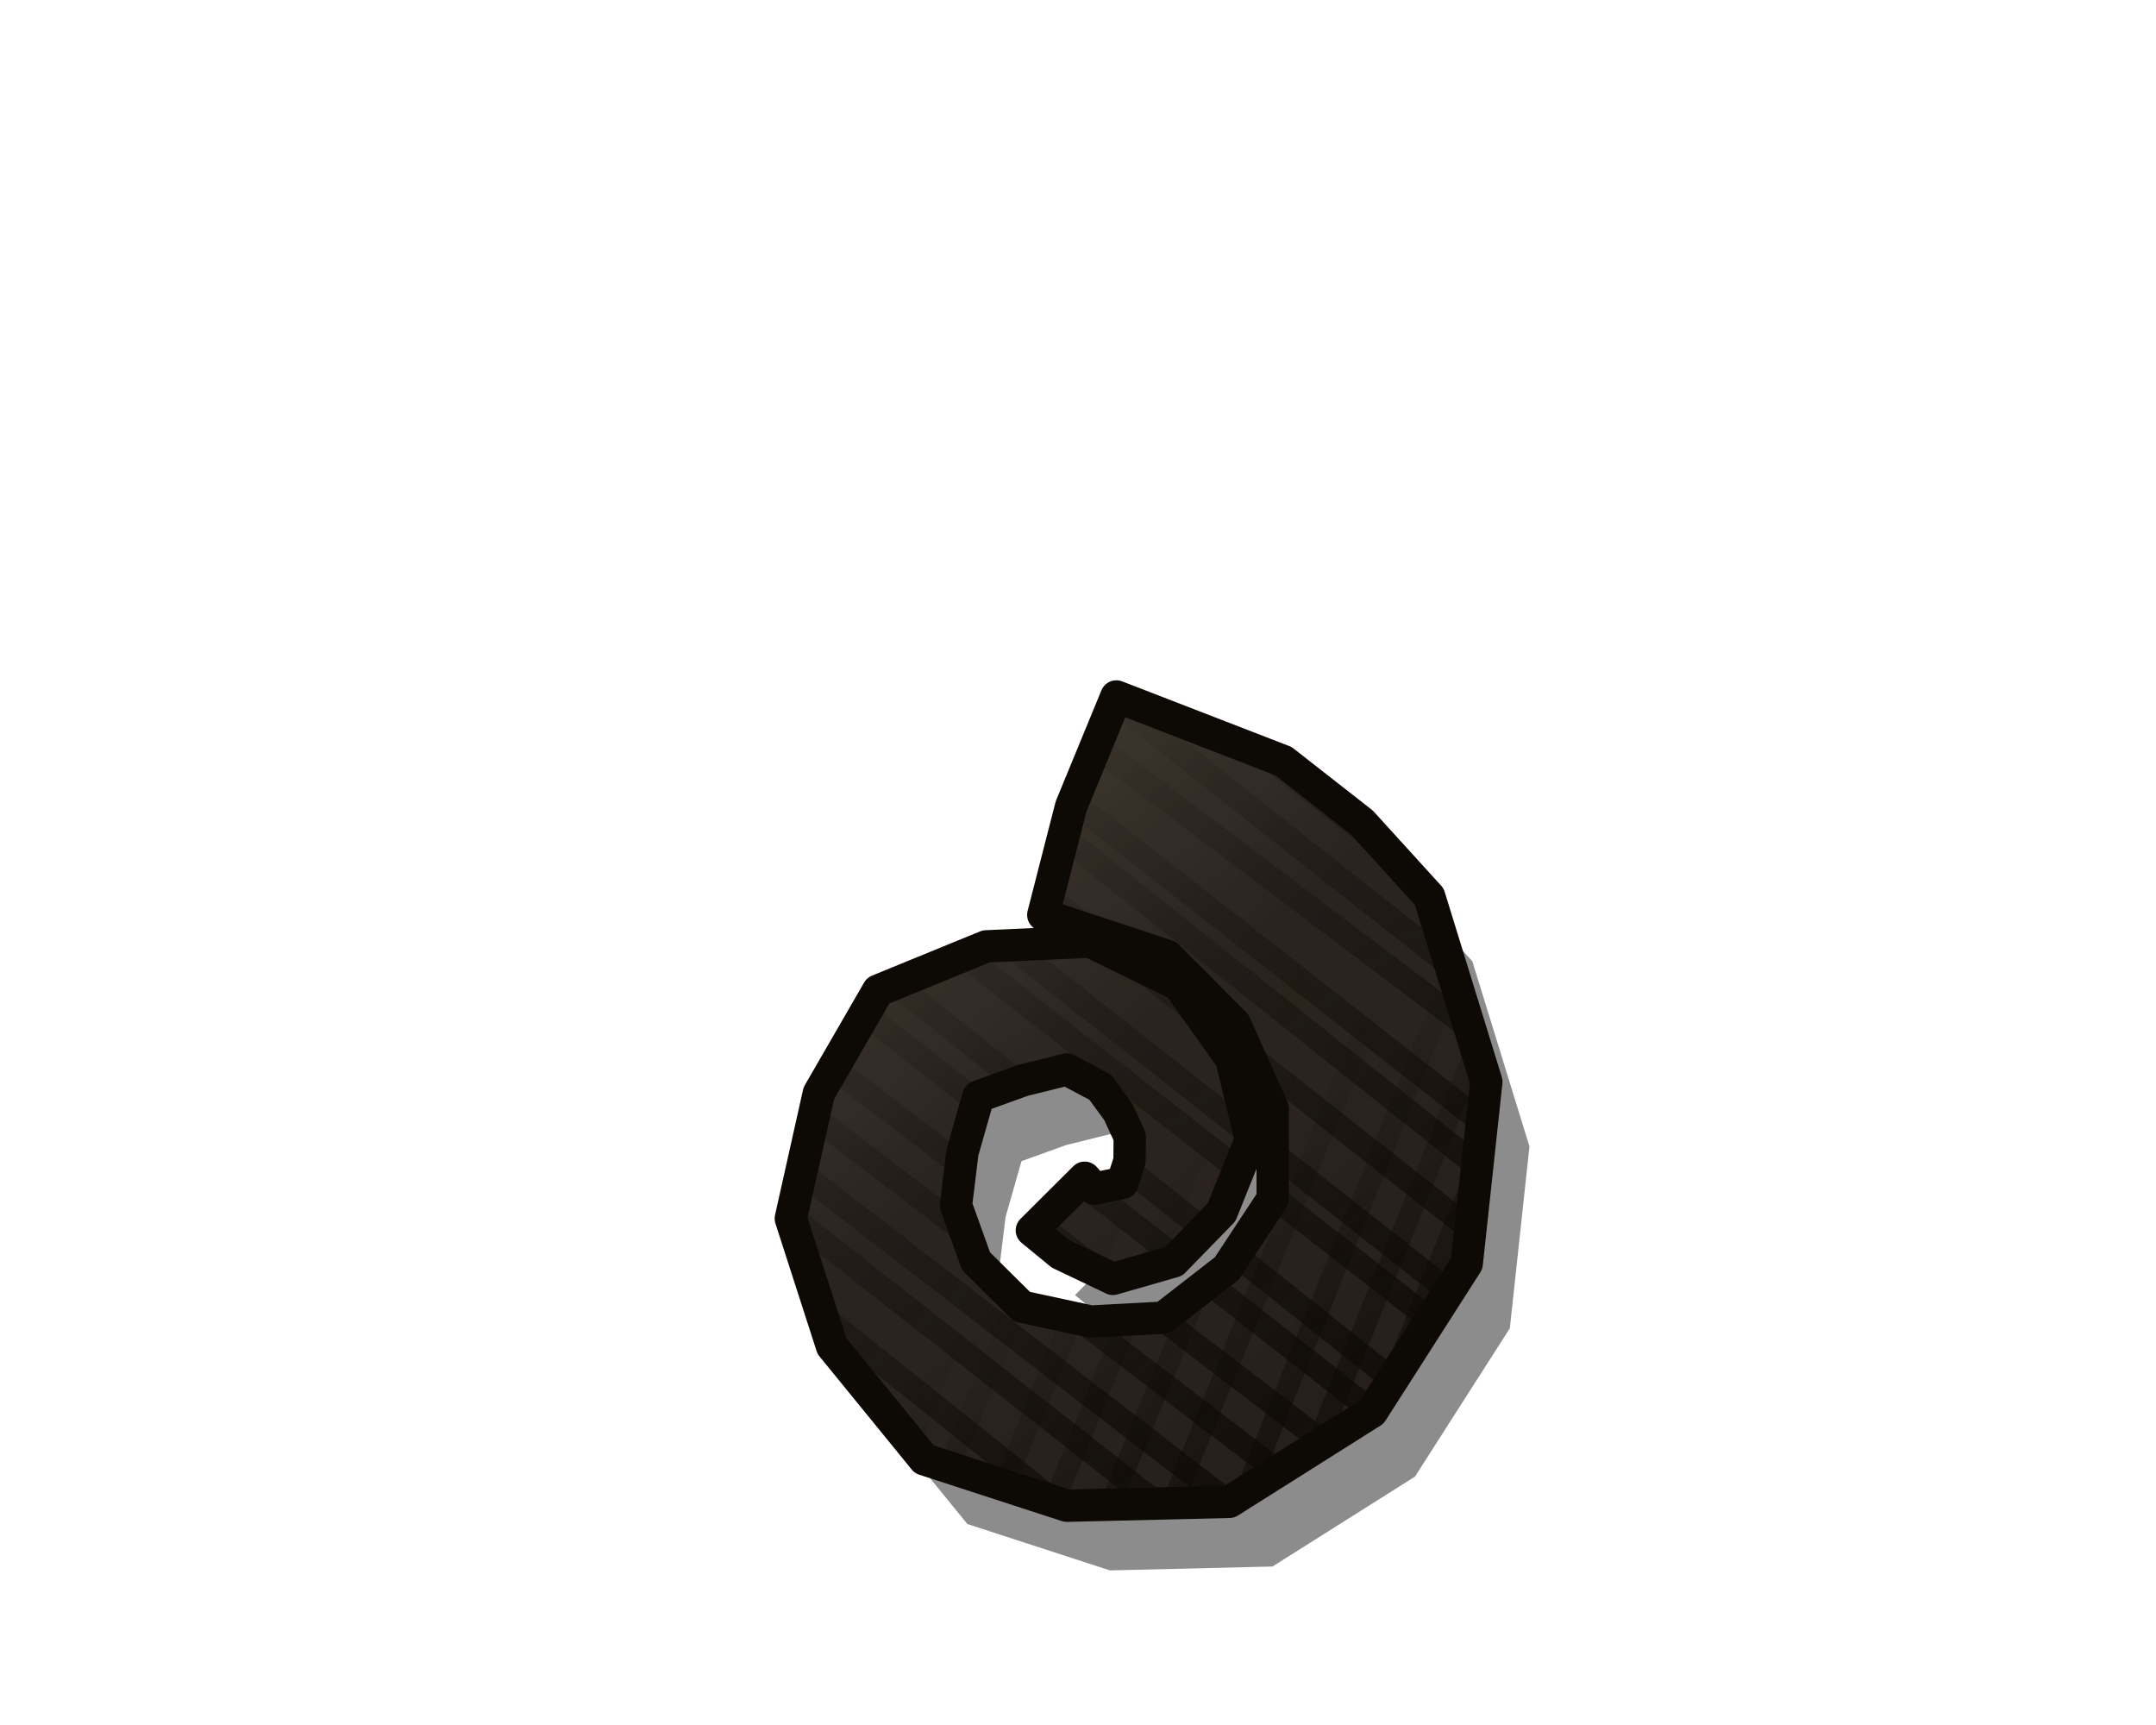
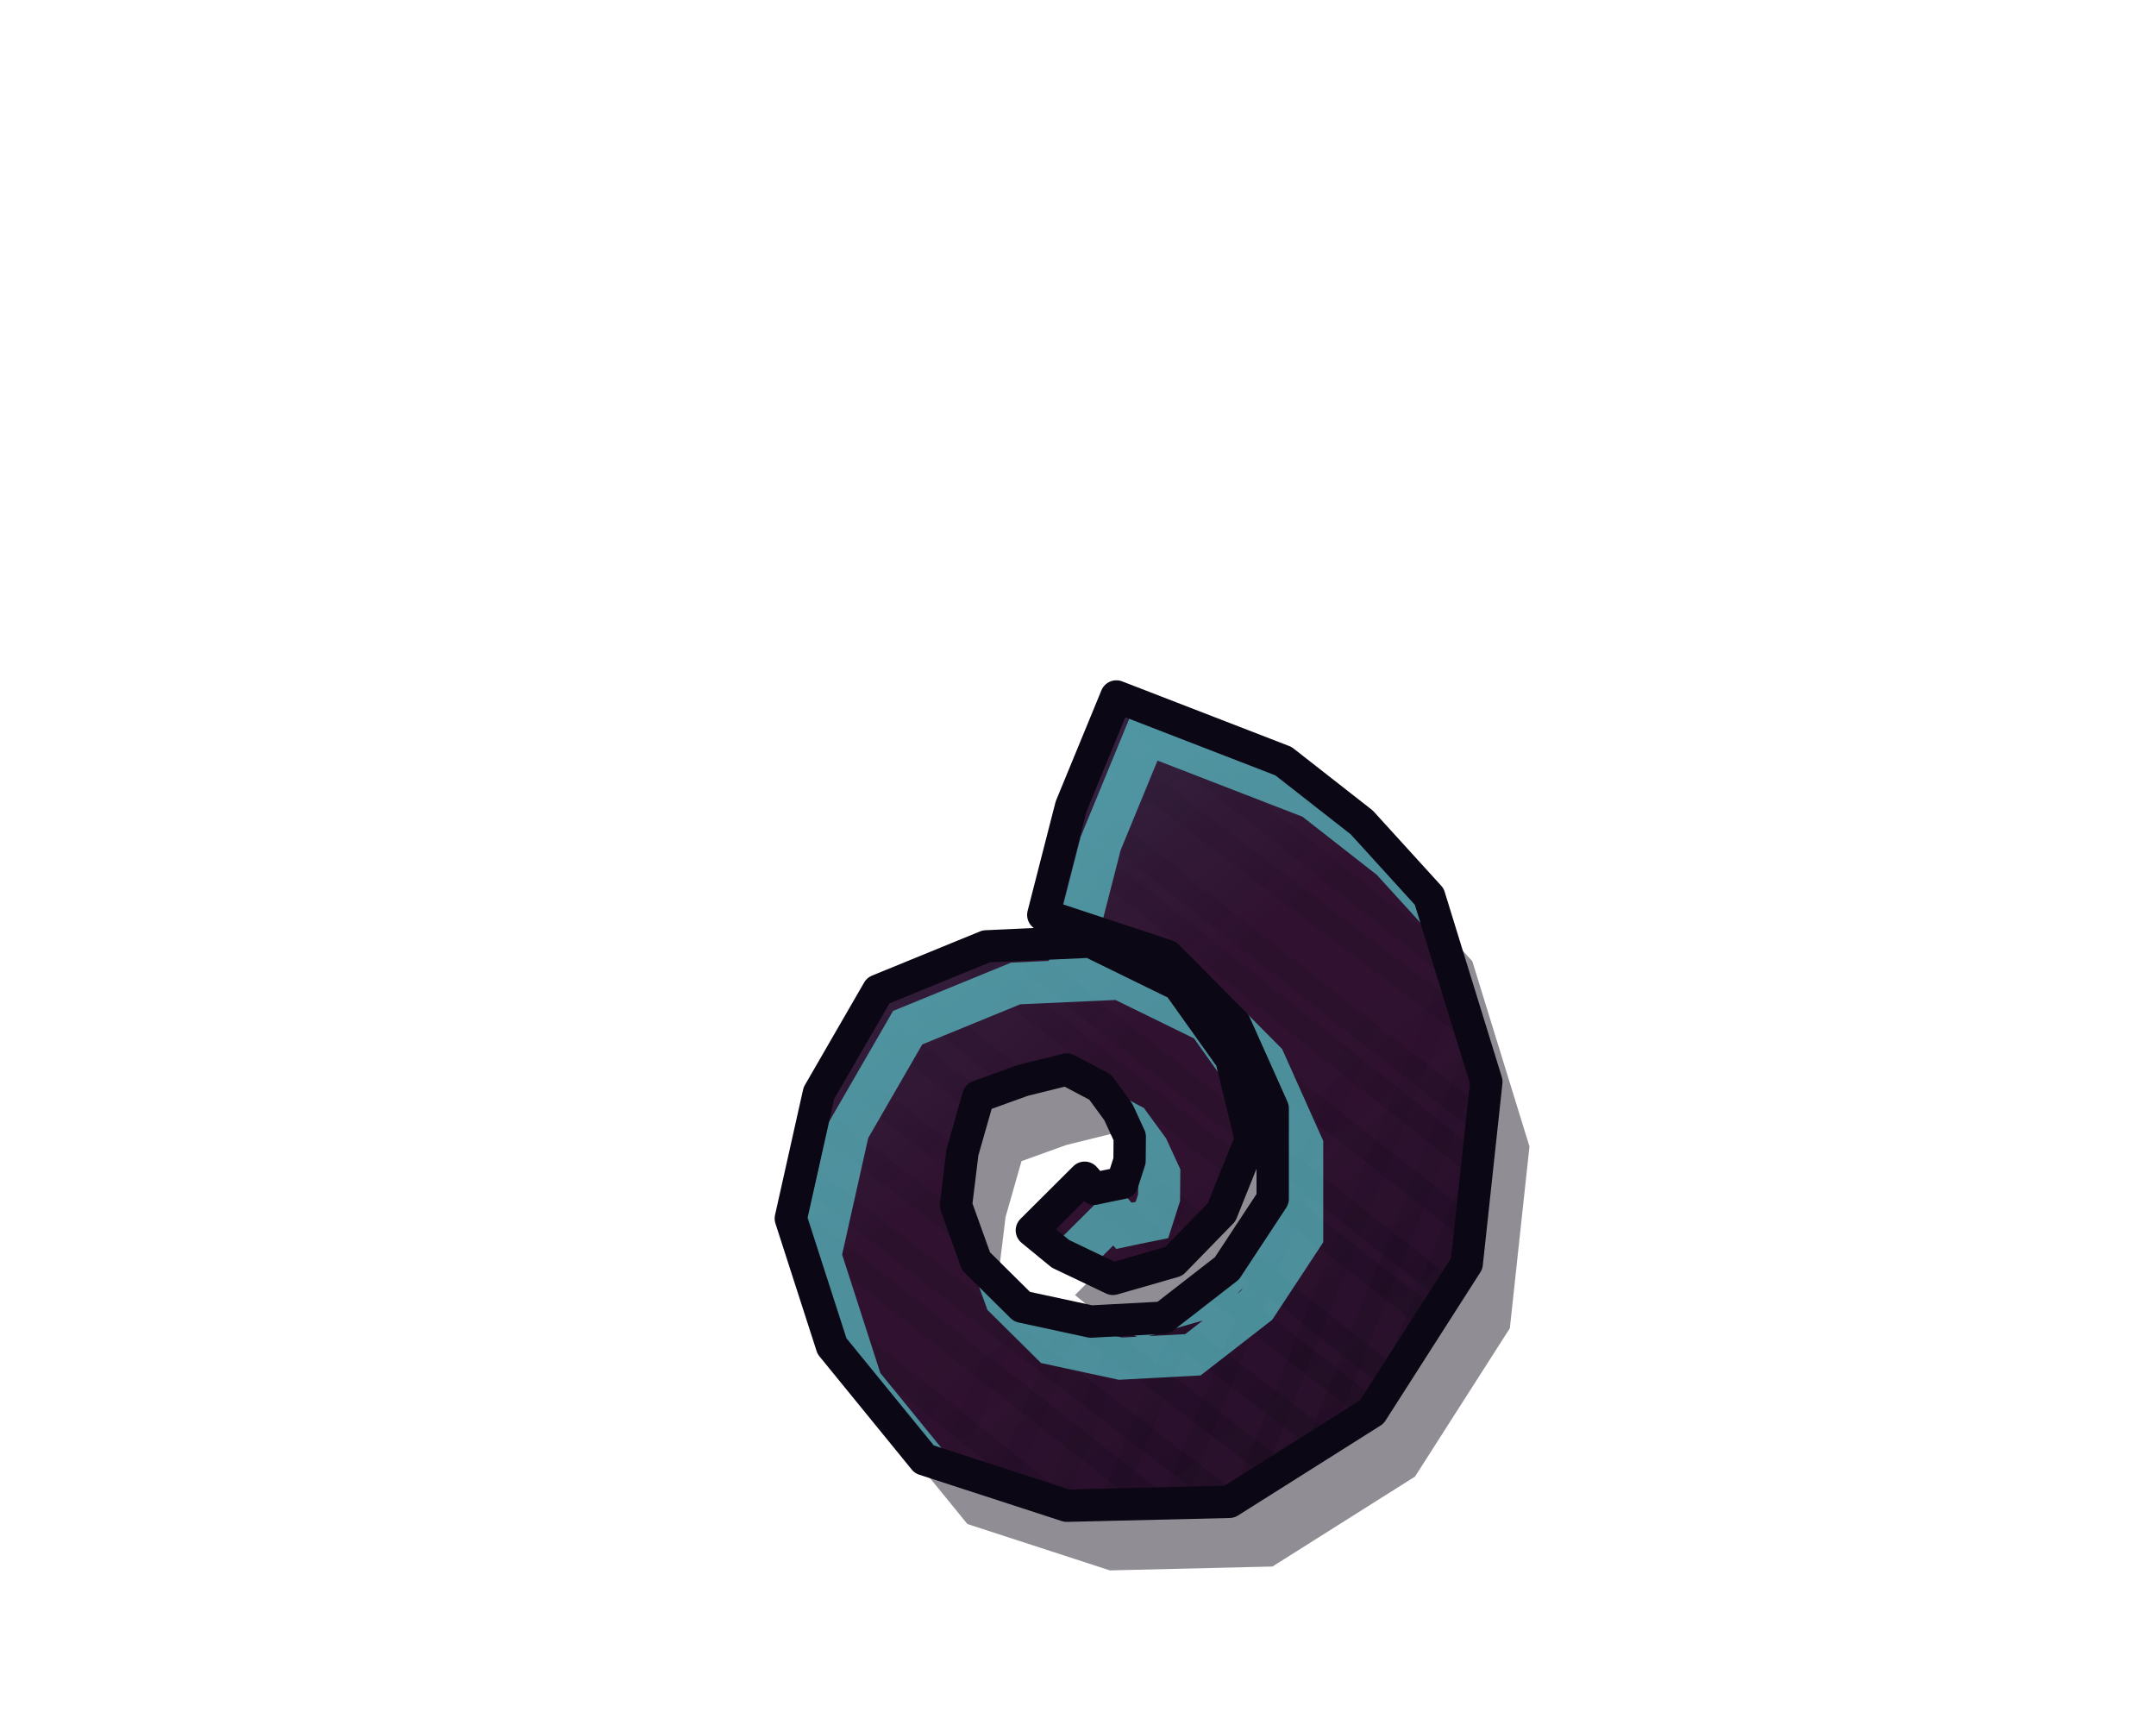
<svg xmlns="http://www.w3.org/2000/svg" width="100" height="80" viewBox="140 50 100 80">
  <defs>
    <clipPath id="tpu50">
      <path d="M188.39,92.43 L194.14,94.33 L197.28,97.49 L199.03,101.4 L199.03,105.6 L196.91,108.82 L193.96,111.11 L190.6,111.29 L187.4,110.6 L185.27,108.49 L184.34,105.9 L184.64,103.44 L185.38,100.85 L187.46,100.1 L189.48,99.6 L191.03,100.42 L191.87,101.57 L192.4,102.72 L192.39,103.83 L192.06,104.86 L191.32,105.01 L190.76,105.13 L190.31,104.62 L187.86,107.06 L189.19,108.15 L191.62,109.31 L194.44,108.5 L196.66,106.22 L198.02,102.84 L197.11,99.11 L194.66,95.67 L190.57,93.67 L185.74,93.89 L180.73,95.94 L177.98,100.7 L176.68,106.51 L178.59,112.43 L182.87,117.68 L189.48,119.83 L197.02,119.65 L203.63,115.48 L208.03,108.6 L208.94,100.17 L206.29,91.58 L203.16,88.14 L199.53,85.3 L191.78,82.3 L189.68,87.4 Z" />
    </clipPath>
-     <pattern id="tpu51" patternUnits="userSpaceOnUse" width="90" height="90">
-       <ellipse cx="73.74" cy="7.75" rx="16.36" ry="6.43" fill="#FFF4C0" opacity="0.03" />
-       <ellipse cx="9.42" cy="43.46" rx="12.52" ry="9.03" fill="#3A2408" opacity="0.035" />
-       <ellipse cx="72.01" cy="70.2" rx="18.61" ry="6.04" fill="#3A2408" opacity="0.035" />
-       <ellipse cx="56.67" cy="66.48" rx="15.13" ry="8.68" fill="#FFF4C0" opacity="0.03" />
-       <ellipse cx="70.07" cy="48.12" rx="8.78" ry="8.1" fill="#3A2408" opacity="0.035" />
-       <ellipse cx="50.61" cy="77.09" rx="9.51" ry="11.11" fill="#3A2408" opacity="0.035" />
-       <ellipse cx="88.38" cy="57.08" rx="17.29" ry="13.46" fill="#FFF4C0" opacity="0.03" />
-       <ellipse cx="82.61" cy="65.84" rx="12.25" ry="5.6" fill="#3A2408" opacity="0.035" />
-       <ellipse cx="74.01" cy="53.83" rx="13.85" ry="11.65" fill="#3A2408" opacity="0.035" />
-       <ellipse cx="85.39" cy="71.31" rx="16.69" ry="12.46" fill="#FFF4C0" opacity="0.03" />
-       <circle cx="56.49" cy="78.07" r="0.42" fill="#2A1A06" opacity="0.18" />
-       <circle cx="18.56" cy="78.29" r="0.7" fill="#2A1A06" opacity="0.18" />
-       <circle cx="48.62" cy="40.27" r="0.62" fill="#2A1A06" opacity="0.18" />
-       <circle cx="54.16" cy="17.84" r="0.49" fill="#2A1A06" opacity="0.18" />
-       <circle cx="1.99" cy="51.99" r="0.8" fill="#2A1A06" opacity="0.18" />
-       <circle cx="9.16" cy="81.41" r="0.79" fill="#2A1A06" opacity="0.18" />
-       <circle cx="4.99" cy="18.48" r="0.65" fill="#2A1A06" opacity="0.18" />
-       <circle cx="16.26" cy="87.1" r="0.39" fill="#2A1A06" opacity="0.18" />
-       <circle cx="82.33" cy="81.74" r="0.76" fill="#2A1A06" opacity="0.18" />
-       <circle cx="32.14" cy="40.84" r="0.59" fill="#2A1A06" opacity="0.18" />
-       <circle cx="16.88" cy="15.2" r="0.71" fill="#2A1A06" opacity="0.18" />
-       <circle cx="21.11" cy="84.73" r="0.41" fill="#2A1A06" opacity="0.18" />
-       <circle cx="15.61" cy="35.84" r="0.49" fill="#2A1A06" opacity="0.18" />
-       <circle cx="47.82" cy="76.04" r="0.47" fill="#2A1A06" opacity="0.18" />
-       <circle cx="53.81" cy="83.57" r="0.54" fill="#2A1A06" opacity="0.18" />
-       <circle cx="74.52" cy="76.23" r="0.41" fill="#2A1A06" opacity="0.18" />
-       <circle cx="27.79" cy="37.31" r="0.45" fill="#2A1A06" opacity="0.18" />
-       <circle cx="6.57" cy="87.4" r="0.59" fill="#2A1A06" opacity="0.18" />
-       <circle cx="43.94" cy="39.39" r="0.44" fill="#2A1A06" opacity="0.18" />
-       <circle cx="15.75" cy="33.11" r="0.67" fill="#2A1A06" opacity="0.18" />
-       <circle cx="10" cy="56.64" r="0.73" fill="#2A1A06" opacity="0.18" />
-       <circle cx="37.99" cy="35.74" r="0.42" fill="#2A1A06" opacity="0.18" />
-       <circle cx="12.33" cy="5.1" r="0.53" fill="#2A1A06" opacity="0.18" />
-       <circle cx="46.62" cy="12.92" r="0.79" fill="#2A1A06" opacity="0.18" />
-       <circle cx="87.6" cy="7.22" r="0.6" fill="#2A1A06" opacity="0.18" />
-       <circle cx="12.29" cy="72.31" r="0.4" fill="#2A1A06" opacity="0.18" />
-       <circle cx="31.57" cy="14.4" r="0.63" fill="#2A1A06" opacity="0.18" />
-       <circle cx="46.7" cy="65.29" r="0.44" fill="#2A1A06" opacity="0.18" />
-       <circle cx="69.29" cy="41.57" r="0.65" fill="#2A1A06" opacity="0.18" />
-       <circle cx="44.14" cy="71.68" r="0.34" fill="#2A1A06" opacity="0.18" />
-       <circle cx="42.17" cy="50.72" r="0.38" fill="#2A1A06" opacity="0.18" />
-       <circle cx="72" cy="43.69" r="0.69" fill="#2A1A06" opacity="0.18" />
-       <circle cx="63.15" cy="14.78" r="0.35" fill="#2A1A06" opacity="0.18" />
-       <circle cx="69.99" cy="67.2" r="0.36" fill="#2A1A06" opacity="0.18" />
-       <circle cx="69.93" cy="56.69" r="0.79" fill="#2A1A06" opacity="0.18" />
-       <circle cx="2.46" cy="39.91" r="0.45" fill="#2A1A06" opacity="0.18" />
-       <circle cx="27.83" cy="50.36" r="0.37" fill="#2A1A06" opacity="0.18" />
-       <circle cx="35.14" cy="8.13" r="0.46" fill="#2A1A06" opacity="0.18" />
-       <circle cx="12.39" cy="11.56" r="0.64" fill="#2A1A06" opacity="0.18" />
-       <circle cx="72.55" cy="37.33" r="0.54" fill="#2A1A06" opacity="0.18" />
-       <circle cx="85.63" cy="39.35" r="0.44" fill="#2A1A06" opacity="0.18" />
-       <circle cx="20.08" cy="5.98" r="0.74" fill="#2A1A06" opacity="0.18" />
-       <circle cx="74.95" cy="16.41" r="0.72" fill="#2A1A06" opacity="0.18" />
-       <circle cx="70.97" cy="27.01" r="0.73" fill="#2A1A06" opacity="0.18" />
-       <circle cx="74.48" cy="26.25" r="0.61" fill="#2A1A06" opacity="0.18" />
-       <circle cx="68.83" cy="46.73" r="0.59" fill="#2A1A06" opacity="0.18" />
-       <circle cx="74.81" cy="20.45" r="0.39" fill="#2A1A06" opacity="0.18" />
-       <circle cx="82.96" cy="25.64" r="0.53" fill="#2A1A06" opacity="0.18" />
-       <circle cx="66.64" cy="0.76" r="0.65" fill="#2A1A06" opacity="0.18" />
-       <circle cx="86.24" cy="77.09" r="0.63" fill="#2A1A06" opacity="0.18" />
-     </pattern>
+     <linearGradient id="tpu51" gradientUnits="userSpaceOnUse" x1="174.7" y1="78.36" x2="211" y2="124.03">
+       <stop offset="0" stop-color="#63E2E5" stop-opacity="0.18" />
+       <stop offset="0.45" stop-color="#63E2E5" stop-opacity="0" />
+       <stop offset="0.55" stop-color="#0D0819" stop-opacity="0" />
+       <stop offset="1" stop-color="#0D0819" stop-opacity="0.42" />
+     </linearGradient>
    <linearGradient id="tpu52" gradientUnits="userSpaceOnUse" x1="174.7" y1="78.36" x2="211" y2="124.03">
-       <stop offset="0" stop-color="#FFF2C0" stop-opacity="0.18" />
-       <stop offset="0.45" stop-color="#FFF2C0" stop-opacity="0" />
-       <stop offset="0.55" stop-color="#1A0E04" stop-opacity="0" />
-       <stop offset="1" stop-color="#1A0E04" stop-opacity="0.42" />
+       <stop offset="0" stop-color="#090511" />
+       <stop offset="0.22" stop-color="#090511" />
+       <stop offset="1" stop-color="#BBB5D6" />
    </linearGradient>
-     <linearGradient id="tpu53" gradientUnits="userSpaceOnUse" x1="174.7" y1="78.36" x2="211" y2="124.03">
-       <stop offset="0" stop-color="#000" />
-       <stop offset="0.22" stop-color="#000" />
-       <stop offset="1" stop-color="#FFF" />
+     <mask id="tpu53" maskUnits="userSpaceOnUse" x="173.61" y="79.27" width="38.48" height="43.86">
+       <rect x="173.61" y="79.27" width="38.48" height="43.86" fill="url(#tpu52)" />
+     </mask>
+     <linearGradient id="tpu54" gradientUnits="userSpaceOnUse" x1="174.7" y1="78.36" x2="211" y2="124.03">
+       <stop offset="0" stop-color="#090511" />
+       <stop offset="0.55" stop-color="#090511" />
+       <stop offset="1" stop-color="#BBB5D6" />
    </linearGradient>
-     <mask id="tpu54" maskUnits="userSpaceOnUse" x="173.61" y="79.27" width="38.48" height="43.86">
-       <rect x="173.61" y="79.27" width="38.48" height="43.86" fill="url(#tpu53)" />
-     </mask>
-     <linearGradient id="tpu55" gradientUnits="userSpaceOnUse" x1="174.7" y1="78.36" x2="211" y2="124.03">
-       <stop offset="0" stop-color="#000" />
-       <stop offset="0.55" stop-color="#000" />
-       <stop offset="1" stop-color="#FFF" />
-     </linearGradient>
-     <mask id="tpu56" maskUnits="userSpaceOnUse" x="173.61" y="79.27" width="38.48" height="43.86">
-       <rect x="173.61" y="79.27" width="38.48" height="43.86" fill="url(#tpu55)" />
+     <mask id="tpu55" maskUnits="userSpaceOnUse" x="173.61" y="79.27" width="38.48" height="43.86">
+       <rect x="173.61" y="79.27" width="38.48" height="43.86" fill="url(#tpu54)" />
    </mask>
  </defs>
-   <path d="M188.39,92.43 L194.14,94.33 L197.28,97.49 L199.03,101.4 L199.03,105.6 L196.91,108.82 L193.96,111.11 L190.6,111.29 L187.4,110.6 L185.27,108.49 L184.34,105.9 L184.64,103.44 L185.38,100.85 L187.46,100.1 L189.48,99.6 L191.03,100.42 L191.87,101.57 L192.4,102.72 L192.39,103.83 L192.06,104.86 L191.32,105.01 L190.76,105.13 L190.31,104.62 L187.86,107.06 L189.19,108.15 L191.62,109.31 L194.44,108.5 L196.66,106.22 L198.02,102.84 L197.11,99.11 L194.66,95.67 L190.57,93.67 L185.74,93.89 L180.73,95.94 L177.98,100.7 L176.68,106.51 L178.59,112.43 L182.87,117.68 L189.48,119.83 L197.02,119.65 L203.63,115.48 L208.03,108.6 L208.94,100.17 L206.29,91.58 L203.16,88.14 L199.53,85.3 L191.78,82.3 L189.68,87.4 Z" fill="#000" opacity="0.45" transform="translate(2 3)" />
-   <path d="M188.39,92.43 L194.14,94.33 L197.28,97.49 L199.03,101.4 L199.03,105.6 L196.91,108.82 L193.96,111.11 L190.6,111.29 L187.4,110.6 L185.27,108.49 L184.34,105.9 L184.64,103.44 L185.38,100.85 L187.46,100.1 L189.48,99.6 L191.03,100.42 L191.87,101.57 L192.4,102.72 L192.39,103.83 L192.06,104.86 L191.32,105.01 L190.76,105.13 L190.31,104.62 L187.86,107.06 L189.19,108.15 L191.62,109.31 L194.44,108.5 L196.66,106.22 L198.02,102.84 L197.11,99.11 L194.66,95.67 L190.57,93.67 L185.74,93.89 L180.73,95.94 L177.98,100.7 L176.68,106.51 L178.59,112.43 L182.87,117.68 L189.48,119.83 L197.02,119.65 L203.63,115.48 L208.03,108.6 L208.94,100.17 L206.29,91.58 L203.16,88.14 L199.53,85.3 L191.78,82.3 L189.68,87.4 Z" fill="#2A2420" />
-   <path d="M188.39,92.43 L194.14,94.33 L197.28,97.49 L199.03,101.4 L199.03,105.6 L196.91,108.82 L193.96,111.11 L190.6,111.29 L187.4,110.6 L185.27,108.49 L184.34,105.9 L184.64,103.44 L185.38,100.85 L187.46,100.1 L189.48,99.6 L191.03,100.42 L191.87,101.57 L192.4,102.72 L192.39,103.83 L192.06,104.86 L191.32,105.01 L190.76,105.13 L190.31,104.62 L187.86,107.06 L189.19,108.15 L191.62,109.31 L194.44,108.5 L196.66,106.22 L198.02,102.84 L197.11,99.11 L194.66,95.67 L190.57,93.67 L185.74,93.89 L180.73,95.94 L177.98,100.7 L176.68,106.51 L178.59,112.43 L182.87,117.68 L189.48,119.83 L197.02,119.65 L203.63,115.48 L208.03,108.6 L208.94,100.17 L206.29,91.58 L203.16,88.14 L199.53,85.3 L191.78,82.3 L189.68,87.4 Z" fill="url(#tpu51)" />
+   <path d="M188.39,92.43 L194.14,94.33 L197.28,97.49 L199.03,101.4 L199.03,105.6 L196.91,108.82 L193.96,111.11 L190.6,111.29 L187.4,110.6 L185.27,108.49 L184.34,105.9 L184.64,103.44 L185.38,100.85 L187.46,100.1 L189.48,99.6 L191.03,100.42 L191.87,101.57 L192.4,102.72 L192.39,103.83 L192.06,104.86 L191.32,105.01 L190.76,105.13 L190.31,104.62 L187.86,107.06 L189.19,108.15 L191.62,109.31 L194.44,108.5 L196.66,106.22 L198.02,102.84 L197.11,99.11 L194.66,95.67 L190.57,93.67 L185.74,93.89 L180.73,95.94 L177.98,100.7 L176.68,106.51 L178.59,112.43 L182.87,117.68 L189.48,119.83 L197.02,119.65 L203.63,115.48 L208.03,108.6 L208.94,100.17 L206.29,91.58 L203.16,88.14 L199.53,85.3 L191.78,82.3 L189.68,87.4 Z" fill="#090511" opacity="0.45" transform="translate(2 3)" />
+   <path d="M188.39,92.43 L194.14,94.33 L197.28,97.49 L199.03,101.4 L199.03,105.6 L196.91,108.82 L193.96,111.11 L190.6,111.29 L187.4,110.6 L185.27,108.49 L184.34,105.9 L184.64,103.44 L185.38,100.85 L187.46,100.1 L189.48,99.6 L191.03,100.42 L191.87,101.57 L192.4,102.72 L192.39,103.83 L192.06,104.86 L191.32,105.01 L190.76,105.13 L190.31,104.62 L187.86,107.06 L189.19,108.15 L191.62,109.31 L194.44,108.5 L196.66,106.22 L198.02,102.84 L197.11,99.11 L194.66,95.67 L190.57,93.67 L185.74,93.89 L180.73,95.94 L177.98,100.7 L176.68,106.51 L178.59,112.43 L182.87,117.68 L189.48,119.83 L197.02,119.65 L203.63,115.48 L208.03,108.6 L208.94,100.17 L206.29,91.58 L203.16,88.14 L199.53,85.3 L191.78,82.3 L189.68,87.4 Z" fill="#301230" />
  <g clip-path="url(#tpu50)">
-     <rect x="173.61" y="79.27" width="38.48" height="43.86" fill="url(#tpu52)" />
-     <path d="M187.34,57.62 L236.4,96.08 M185.95,59.39 L234.87,98.05 M184.23,61.61 L233.89,99.3 M183.37,62.7 L232.27,101.38 M181.28,65.38 L230.72,103.36 M179.85,67.21 L229.07,105.47 M178.29,69.21 L227.54,107.43 M176.98,70.88 L225.92,109.51 M175.38,72.93 L225.14,110.5 M173.93,74.78 L223.01,113.23 M173.07,75.89 L221.86,114.69 M171.4,78.02 L220.37,116.6 M169.62,80.3 L218.61,118.86 M168.54,81.69 L217.69,120.04 M166.8,83.91 L215.58,122.74 M165.5,85.57 L214.58,124.01 M163.6,88.01 L213.13,125.87 M162.15,89.86 L211.68,127.72 M160.71,91.71 L210.09,129.76 M159.66,93.05 L208.71,131.53 M158.12,95.02 L206.83,133.94 M156.76,96.76 L205.3,135.89 M155.15,98.82 L204.01,137.54 M153.4,101.06 L202.44,139.55 M152.27,102.51 L200.88,141.55 M150.57,104.69 L199.51,143.3 " stroke="#0D0905" stroke-width="1.1" mask="url(#tpu54)" fill="none" />
-     <path d="M232.87,83.74 L209.73,141.64 M230.89,82.95 L207.83,140.87 M229.19,82.26 L205.48,139.92 M226.61,81.22 L202.57,138.75 M224.07,80.19 L201.24,138.21 M221.44,79.13 L198.41,137.06 M219.07,78.17 L195.68,135.96 M217.06,77.36 L193.76,135.18 M214.89,76.48 L191.71,134.35 M212.31,75.44 L188.91,133.22 M210.02,74.52 L186.41,132.21 M207.59,73.53 L184.17,131.31 M205.4,72.65 L181.89,130.39 M203.05,71.7 L179.36,129.37 M200.31,70.59 L177.61,128.66 M198.25,69.76 L174.54,127.42 M196.01,68.85 L172.15,126.45 M194.12,68.09 L170.39,125.74 M191.8,67.15 L167.83,124.71 M189.47,66.21 L165.65,123.83 M187.08,65.25 L162.91,122.72 M184.31,64.13 L160.66,121.81 M181.83,63.12 L159.08,121.17 M179.91,62.35 L155.84,119.87 M177.47,61.36 L153.65,118.98 " stroke="#0D0905" stroke-width="0.99" mask="url(#tpu56)" fill="none" />
+     <rect x="173.61" y="79.27" width="38.48" height="43.86" fill="url(#tpu51)" />
+     <path d="M187.34,57.62 L236.4,96.08 M185.95,59.39 L234.87,98.05 M184.23,61.61 L233.89,99.3 M183.37,62.7 L232.27,101.38 M181.28,65.38 L230.72,103.36 M179.85,67.21 L229.07,105.47 M178.29,69.21 L227.54,107.43 M176.98,70.88 L225.92,109.51 M175.38,72.93 L225.14,110.5 M173.93,74.78 L223.01,113.23 M173.07,75.89 L221.86,114.69 M171.4,78.02 L220.37,116.6 M169.62,80.3 L218.61,118.86 M168.54,81.69 L217.69,120.04 M166.8,83.91 L215.58,122.74 M165.5,85.57 L214.58,124.01 M163.6,88.01 L213.13,125.87 M162.15,89.86 L211.68,127.72 M160.71,91.71 L210.09,129.76 M159.66,93.05 L208.71,131.53 M158.12,95.02 L206.83,133.94 M156.76,96.76 L205.3,135.89 M155.15,98.82 L204.01,137.54 M153.4,101.06 L202.44,139.55 M152.27,102.51 L200.88,141.55 M150.57,104.69 L199.51,143.3 " stroke="#0B0714" stroke-width="1.1" mask="url(#tpu53)" fill="none" opacity="0.4" />
+     <path d="M232.87,83.74 L209.73,141.64 M230.89,82.95 L207.83,140.87 M229.19,82.26 L205.48,139.92 M226.61,81.22 L202.57,138.75 M224.07,80.19 L201.24,138.21 M221.44,79.13 L198.41,137.06 M219.07,78.17 L195.68,135.96 M217.06,77.36 L193.76,135.18 M214.89,76.48 L191.71,134.35 M212.31,75.44 L188.91,133.22 M210.02,74.52 L186.41,132.21 M207.59,73.53 L184.17,131.31 M205.4,72.65 L181.89,130.39 M203.05,71.7 L179.36,129.37 M200.31,70.59 L177.61,128.66 M198.25,69.76 L174.54,127.42 M196.01,68.85 L172.15,126.45 M194.12,68.09 L170.39,125.74 M191.8,67.15 L167.83,124.71 M189.47,66.21 L165.65,123.83 M187.08,65.25 L162.91,122.72 M184.31,64.13 L160.66,121.81 M181.83,63.12 L159.08,121.17 M179.91,62.35 L155.84,119.87 M177.47,61.36 L153.65,118.98 " stroke="#0B0714" stroke-width="0.99" mask="url(#tpu55)" fill="none" opacity="0.4" />
+     <path d="M188.39,92.43 L194.14,94.33 L197.28,97.49 L199.03,101.4 L199.03,105.6 L196.91,108.82 L193.96,111.11 L190.6,111.29 L187.4,110.6 L185.27,108.49 L184.34,105.9 L184.64,103.44 L185.38,100.85 L187.46,100.1 L189.48,99.6 L191.03,100.42 L191.87,101.57 L192.4,102.72 L192.39,103.83 L192.06,104.86 L191.32,105.01 L190.76,105.13 L190.31,104.62 L187.86,107.06 L189.19,108.15 L191.62,109.31 L194.44,108.5 L196.66,106.22 L198.02,102.84 L197.11,99.11 L194.66,95.67 L190.57,93.67 L185.74,93.89 L180.73,95.94 L177.98,100.7 L176.68,106.51 L178.59,112.43 L182.87,117.68 L189.48,119.83 L197.02,119.65 L203.63,115.48 L208.03,108.6 L208.94,100.17 L206.29,91.58 L203.16,88.14 L199.53,85.3 L191.78,82.3 L189.68,87.4 Z" fill="none" stroke="#63E2E5" stroke-width="1.95" stroke-opacity="0.6" transform="translate(1.37 1.72)" />
  </g>
-   <path d="M188.39,92.43 L194.14,94.33 L197.28,97.49 L199.03,101.4 L199.03,105.6 L196.91,108.82 L193.96,111.11 L190.6,111.29 L187.4,110.6 L185.27,108.49 L184.34,105.9 L184.64,103.44 L185.38,100.85 L187.46,100.1 L189.48,99.6 L191.03,100.42 L191.87,101.57 L192.4,102.72 L192.39,103.83 L192.06,104.86 L191.32,105.01 L190.76,105.13 L190.31,104.62 L187.86,107.06 L189.19,108.15 L191.62,109.31 L194.44,108.5 L196.66,106.22 L198.02,102.84 L197.11,99.11 L194.66,95.67 L190.57,93.67 L185.74,93.89 L180.73,95.94 L177.98,100.7 L176.68,106.51 L178.59,112.43 L182.87,117.68 L189.48,119.83 L197.02,119.65 L203.63,115.48 L208.03,108.6 L208.94,100.17 L206.29,91.58 L203.16,88.14 L199.53,85.3 L191.78,82.3 L189.68,87.4 Z" fill="none" stroke="#0D0905" stroke-width="1.5" stroke-linejoin="round" />
+   <path d="M188.39,92.43 L194.14,94.33 L197.28,97.49 L199.03,101.4 L199.03,105.6 L196.91,108.82 L193.96,111.11 L190.6,111.29 L187.4,110.6 L185.27,108.49 L184.34,105.9 L184.64,103.44 L185.38,100.85 L187.46,100.1 L189.48,99.6 L191.03,100.42 L191.87,101.57 L192.4,102.72 L192.39,103.83 L192.06,104.86 L191.32,105.01 L190.76,105.13 L190.31,104.62 L187.86,107.06 L189.19,108.15 L191.62,109.31 L194.44,108.5 L196.66,106.22 L198.02,102.84 L197.11,99.11 L194.66,95.67 L190.57,93.67 L185.74,93.89 L180.73,95.94 L177.98,100.7 L176.68,106.51 L178.59,112.43 L182.87,117.68 L189.48,119.83 L197.02,119.65 L203.63,115.48 L208.03,108.6 L208.94,100.17 L206.29,91.58 L203.16,88.14 L199.53,85.3 L191.78,82.3 L189.68,87.4 Z" fill="none" stroke="#0B0714" stroke-width="1.5" stroke-linejoin="round" />
</svg>
